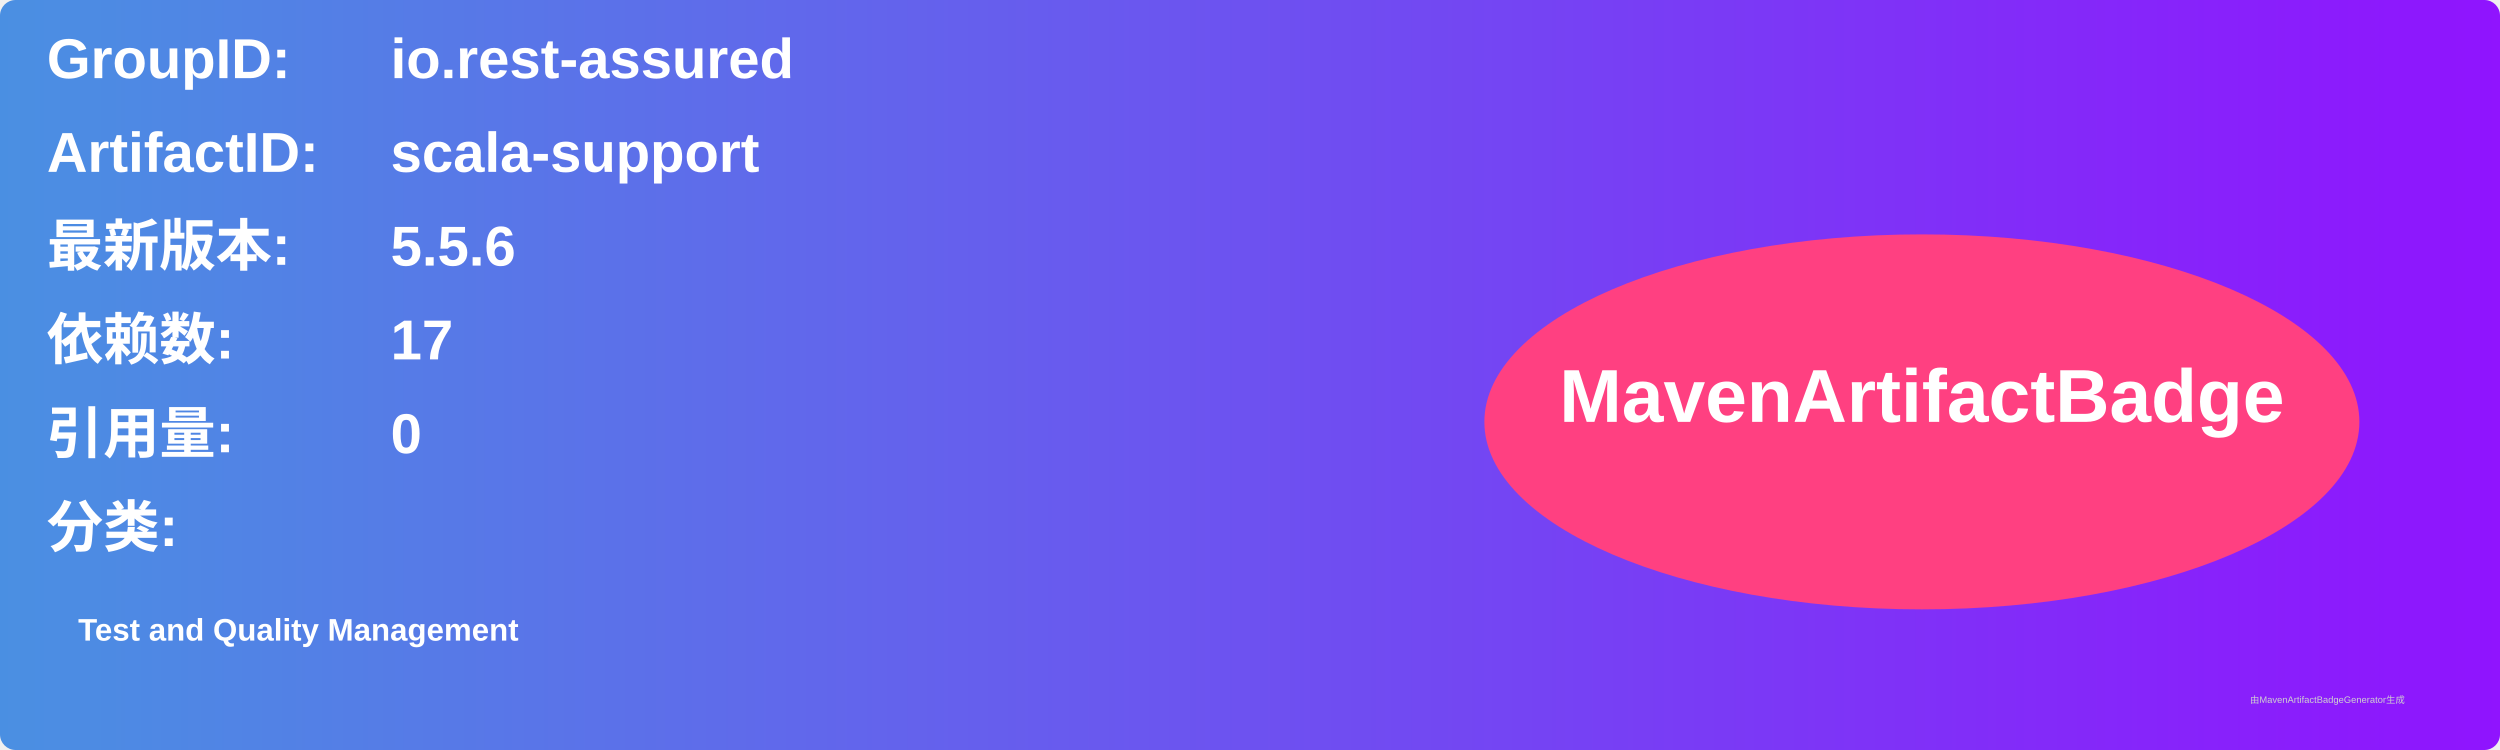
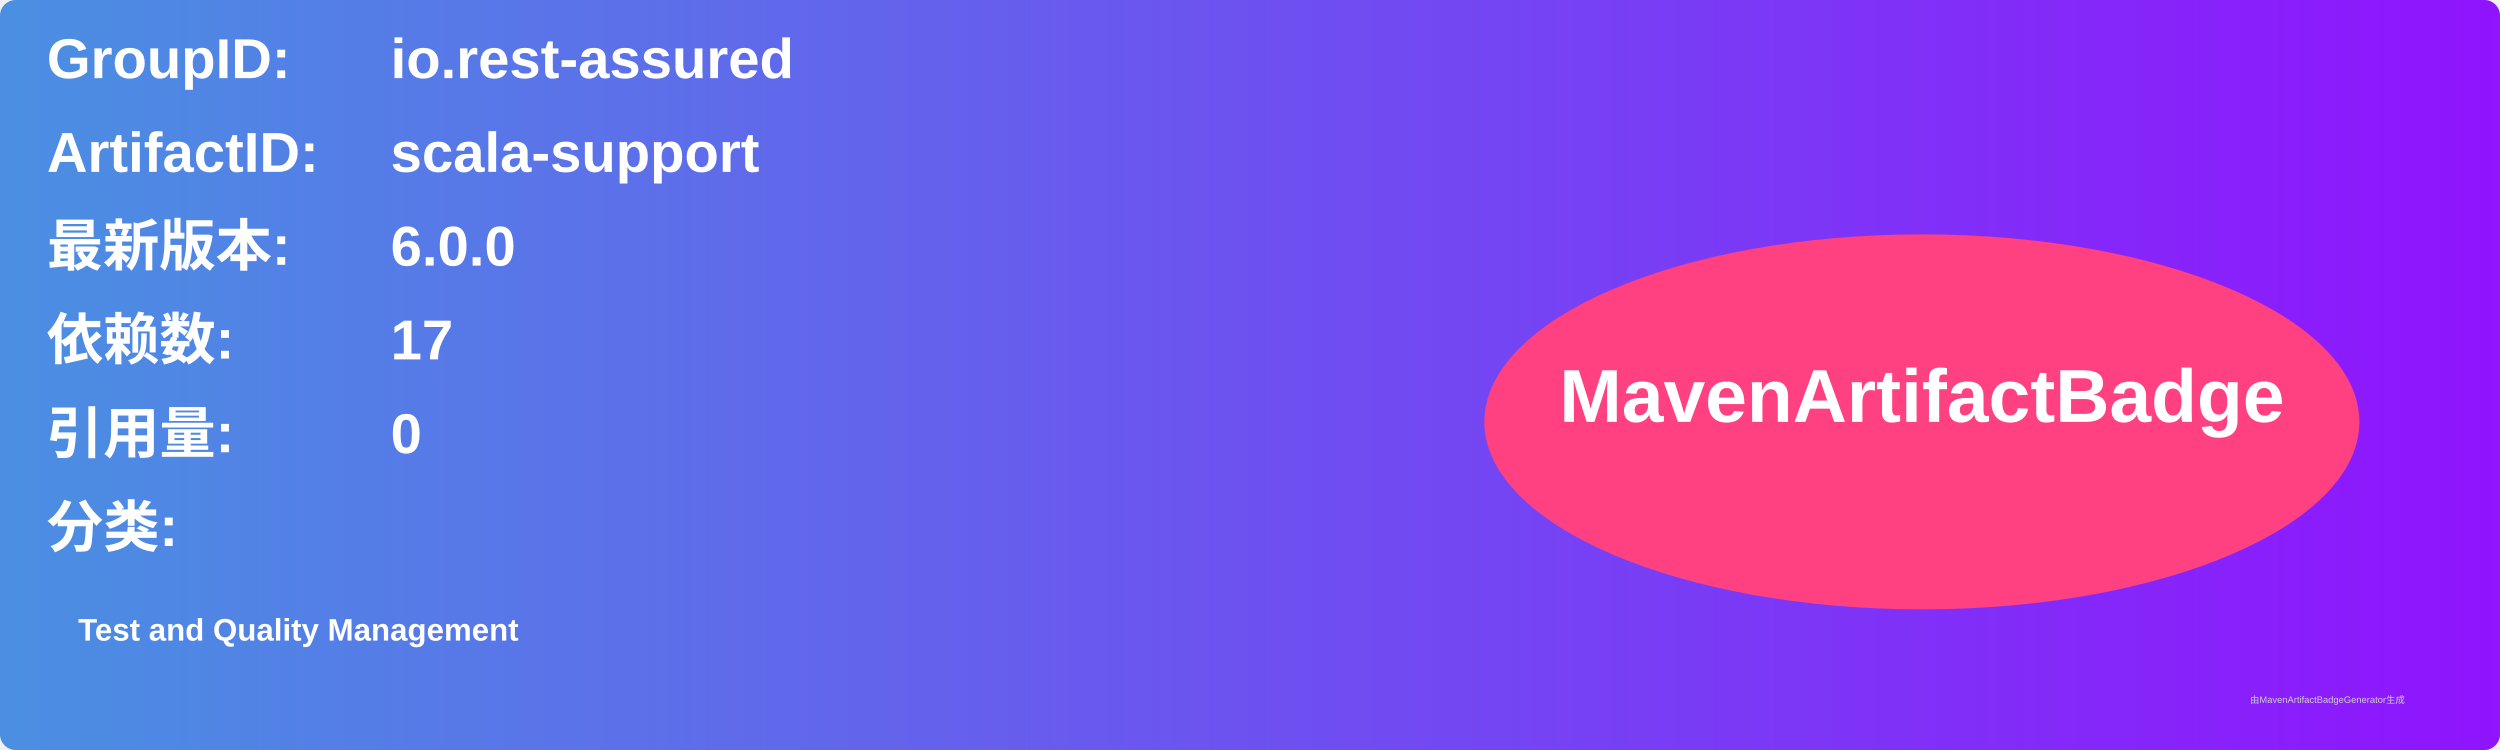
<svg xmlns="http://www.w3.org/2000/svg" width="800" height="240" viewBox="0 0 800 240">
  <linearGradient id="grad" x1="0%" y1="0%" x2="100%" y2="0%">
    <stop offset="0%" stop-color="#4a90e2" />
    <stop offset="100%" stop-color="#9013fe" />
  </linearGradient>
  <rect width="100%" height="100%" rx="5" ry="5" fill="url(#grad)" />
  <g transform="translate(15, 15)">
    <text x="0" y="10" font-family="Arial" font-size="18" fill="white" font-weight="bold" width="260">GroupID:</text>
    <text x="110" y="10" font-family="Arial" font-size="18" fill="white" font-weight="bold" width="460">io.rest-assured</text>
    <text x="0" y="40" font-family="Arial" font-size="18" fill="white" font-weight="bold" width="260">ArtifactID:</text>
    <text x="110" y="40" font-family="Arial" font-size="18" fill="white" font-weight="bold" width="460">scala-support</text>
    <text x="0" y="70" font-family="Arial" font-size="18" fill="white" font-weight="bold">最新版本:</text>
    <text x="110" y="70" font-family="Arial" font-size="18" fill="white" font-weight="bold">
-       <tspan font-weight="bold">5.5.6</tspan>
+       <tspan font-weight="bold">6.0.0</tspan>
    </text>
    <text x="0" y="100" font-family="Arial" font-size="18" fill="white" font-weight="bold">依赖数: </text>
    <text x="110" y="100" font-family="Arial" font-size="18" fill="white">
      <tspan font-weight="bold">17</tspan>
    </text>
    <text x="0" y="130" font-family="Arial" font-size="18" fill="white" font-weight="bold">引用量: </text>
    <text x="110" y="130" font-family="Arial" font-size="18" fill="white">
      <tspan font-weight="bold">0</tspan>
    </text>
    <text x="0" y="160" font-family="Arial" font-size="18" fill="white" font-weight="bold">分类:</text>
    <text x="10" y="190" font-family="Arial" font-size="10" fill="white">
      <tspan font-weight="bold">Test and Quality Management</tspan>
    </text>
    <ellipse cx="600" cy="120" rx="140" ry="60" fill="#ff4081" />
    <text x="600" y="120" text-anchor="middle" font-family="Arial" font-size="24" fill="white" font-weight="bold">MavenArtifactBadge</text>
  </g>
  <text x="720" y="225" font-family="Arial" font-size="3" fill="#d0d0d0">由MavenArtifactBadgeGenerator生成</text>
</svg>
